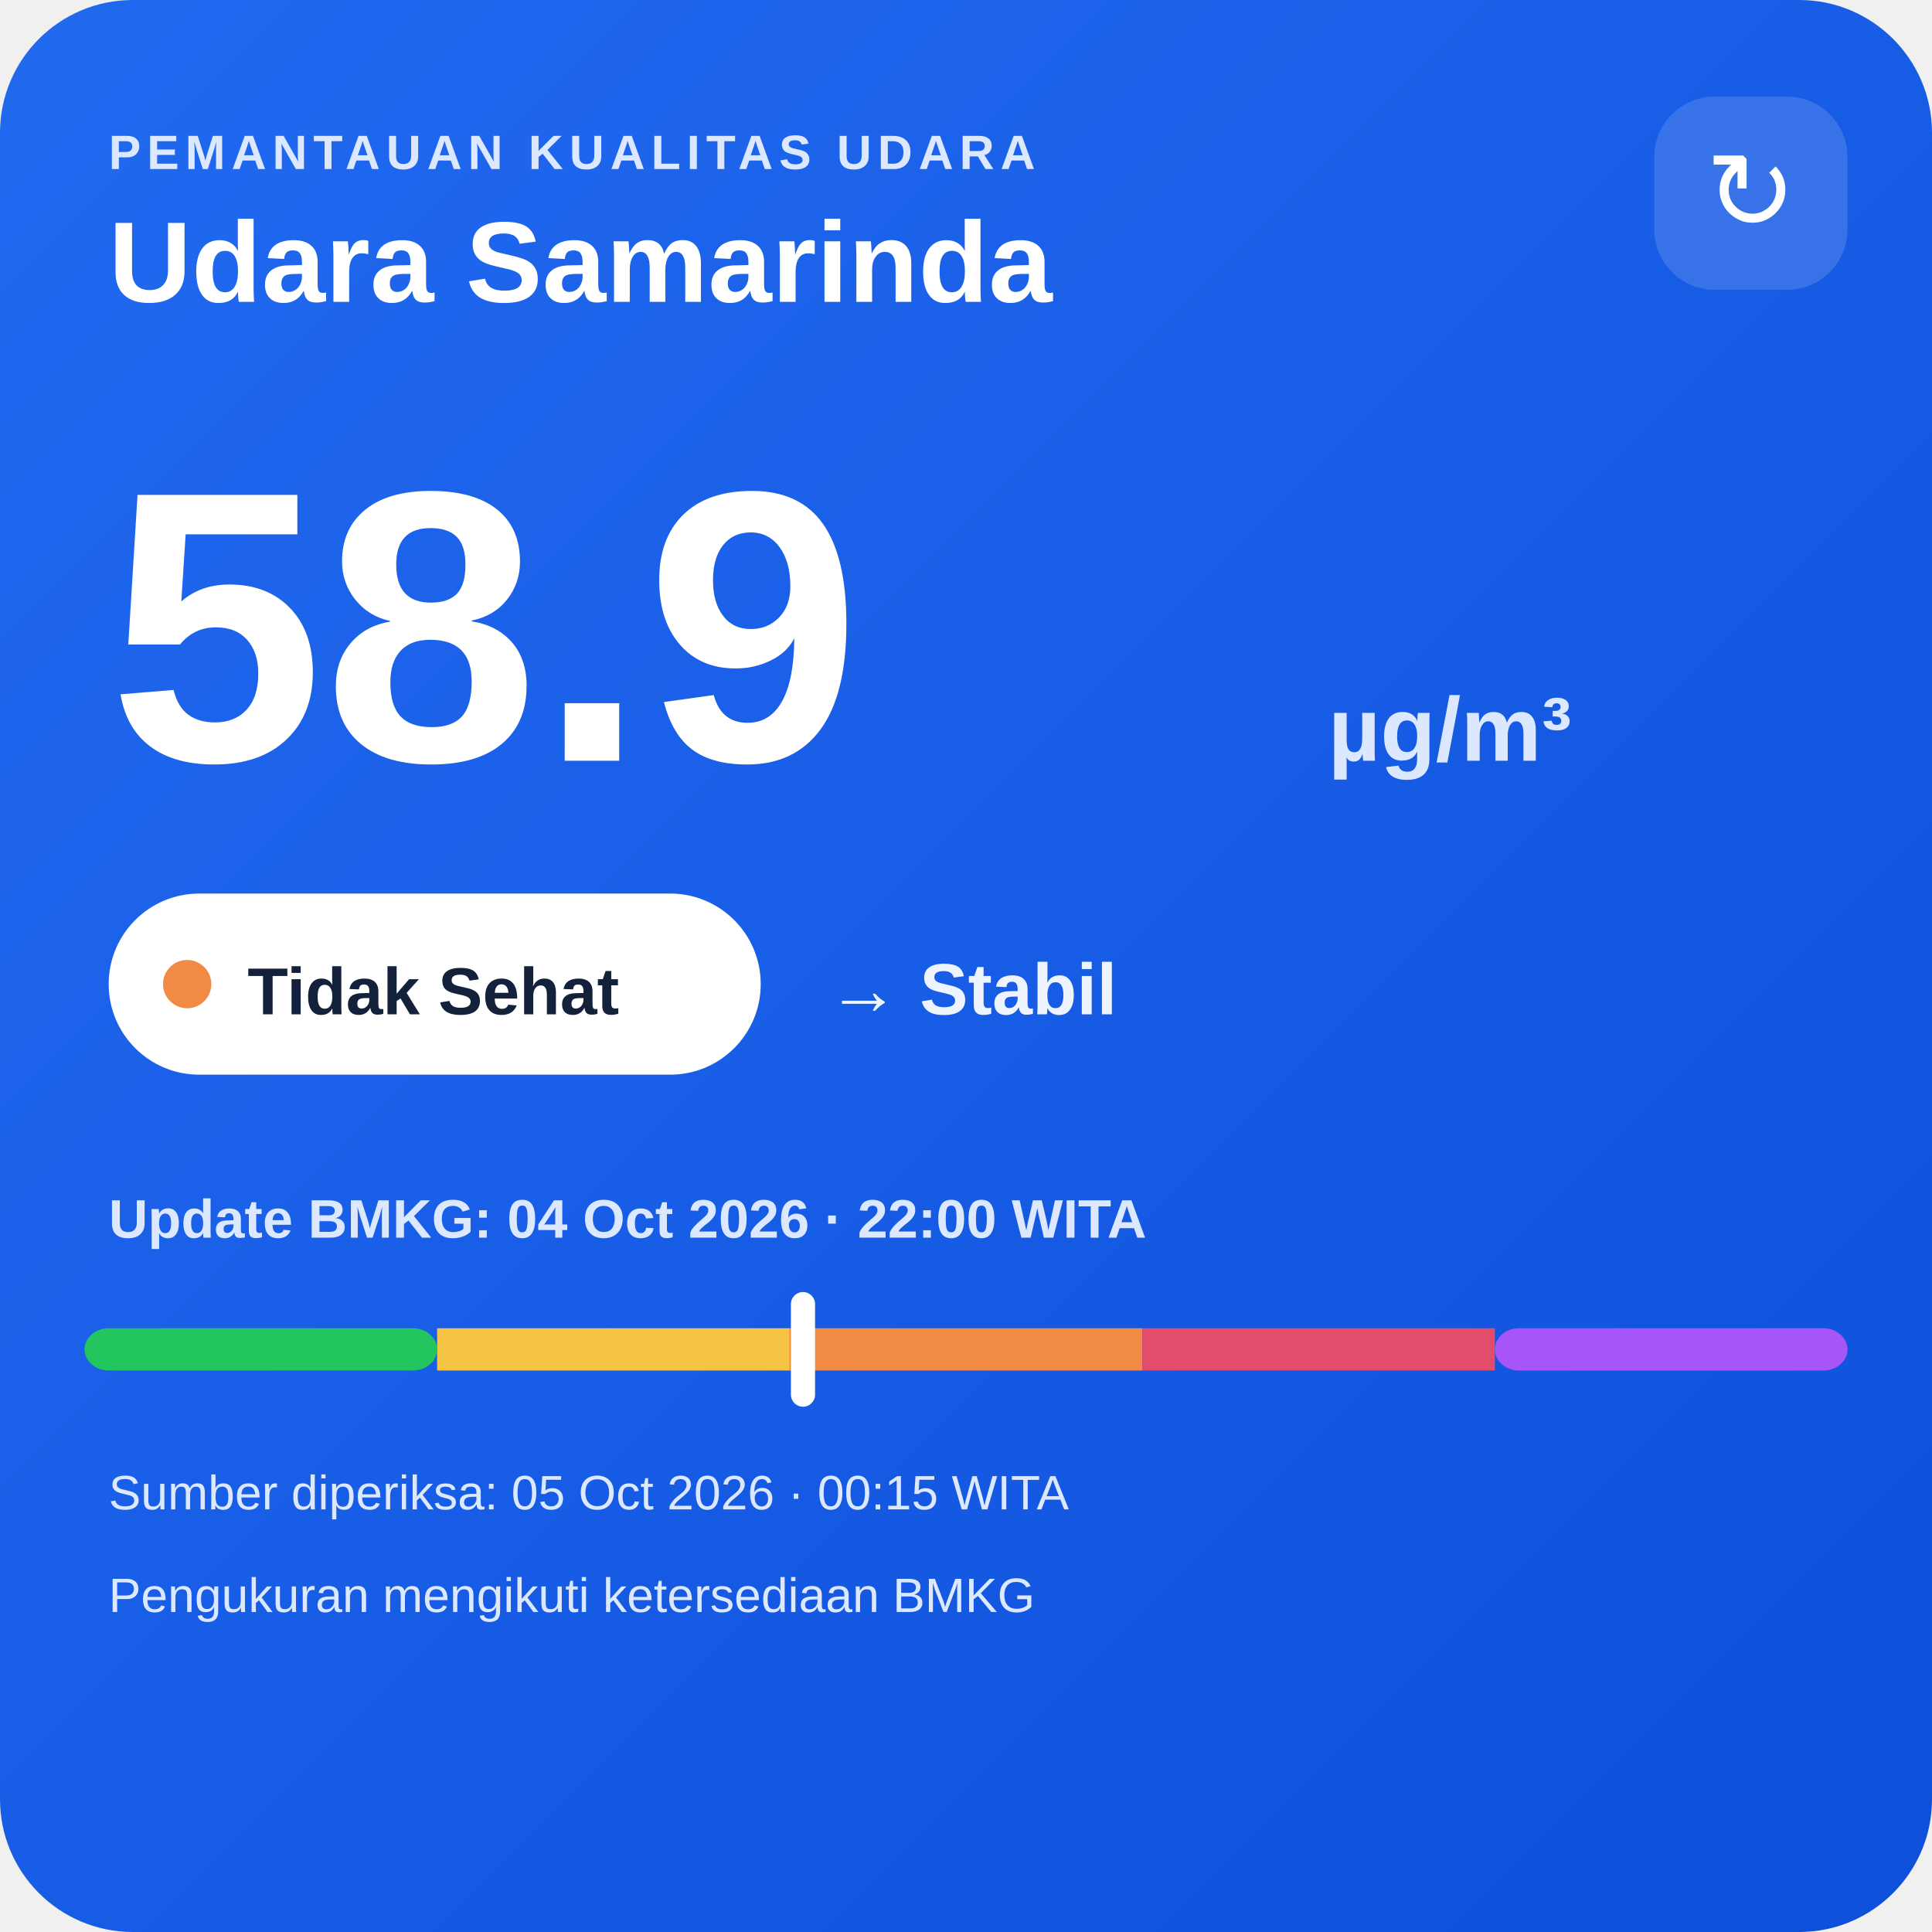
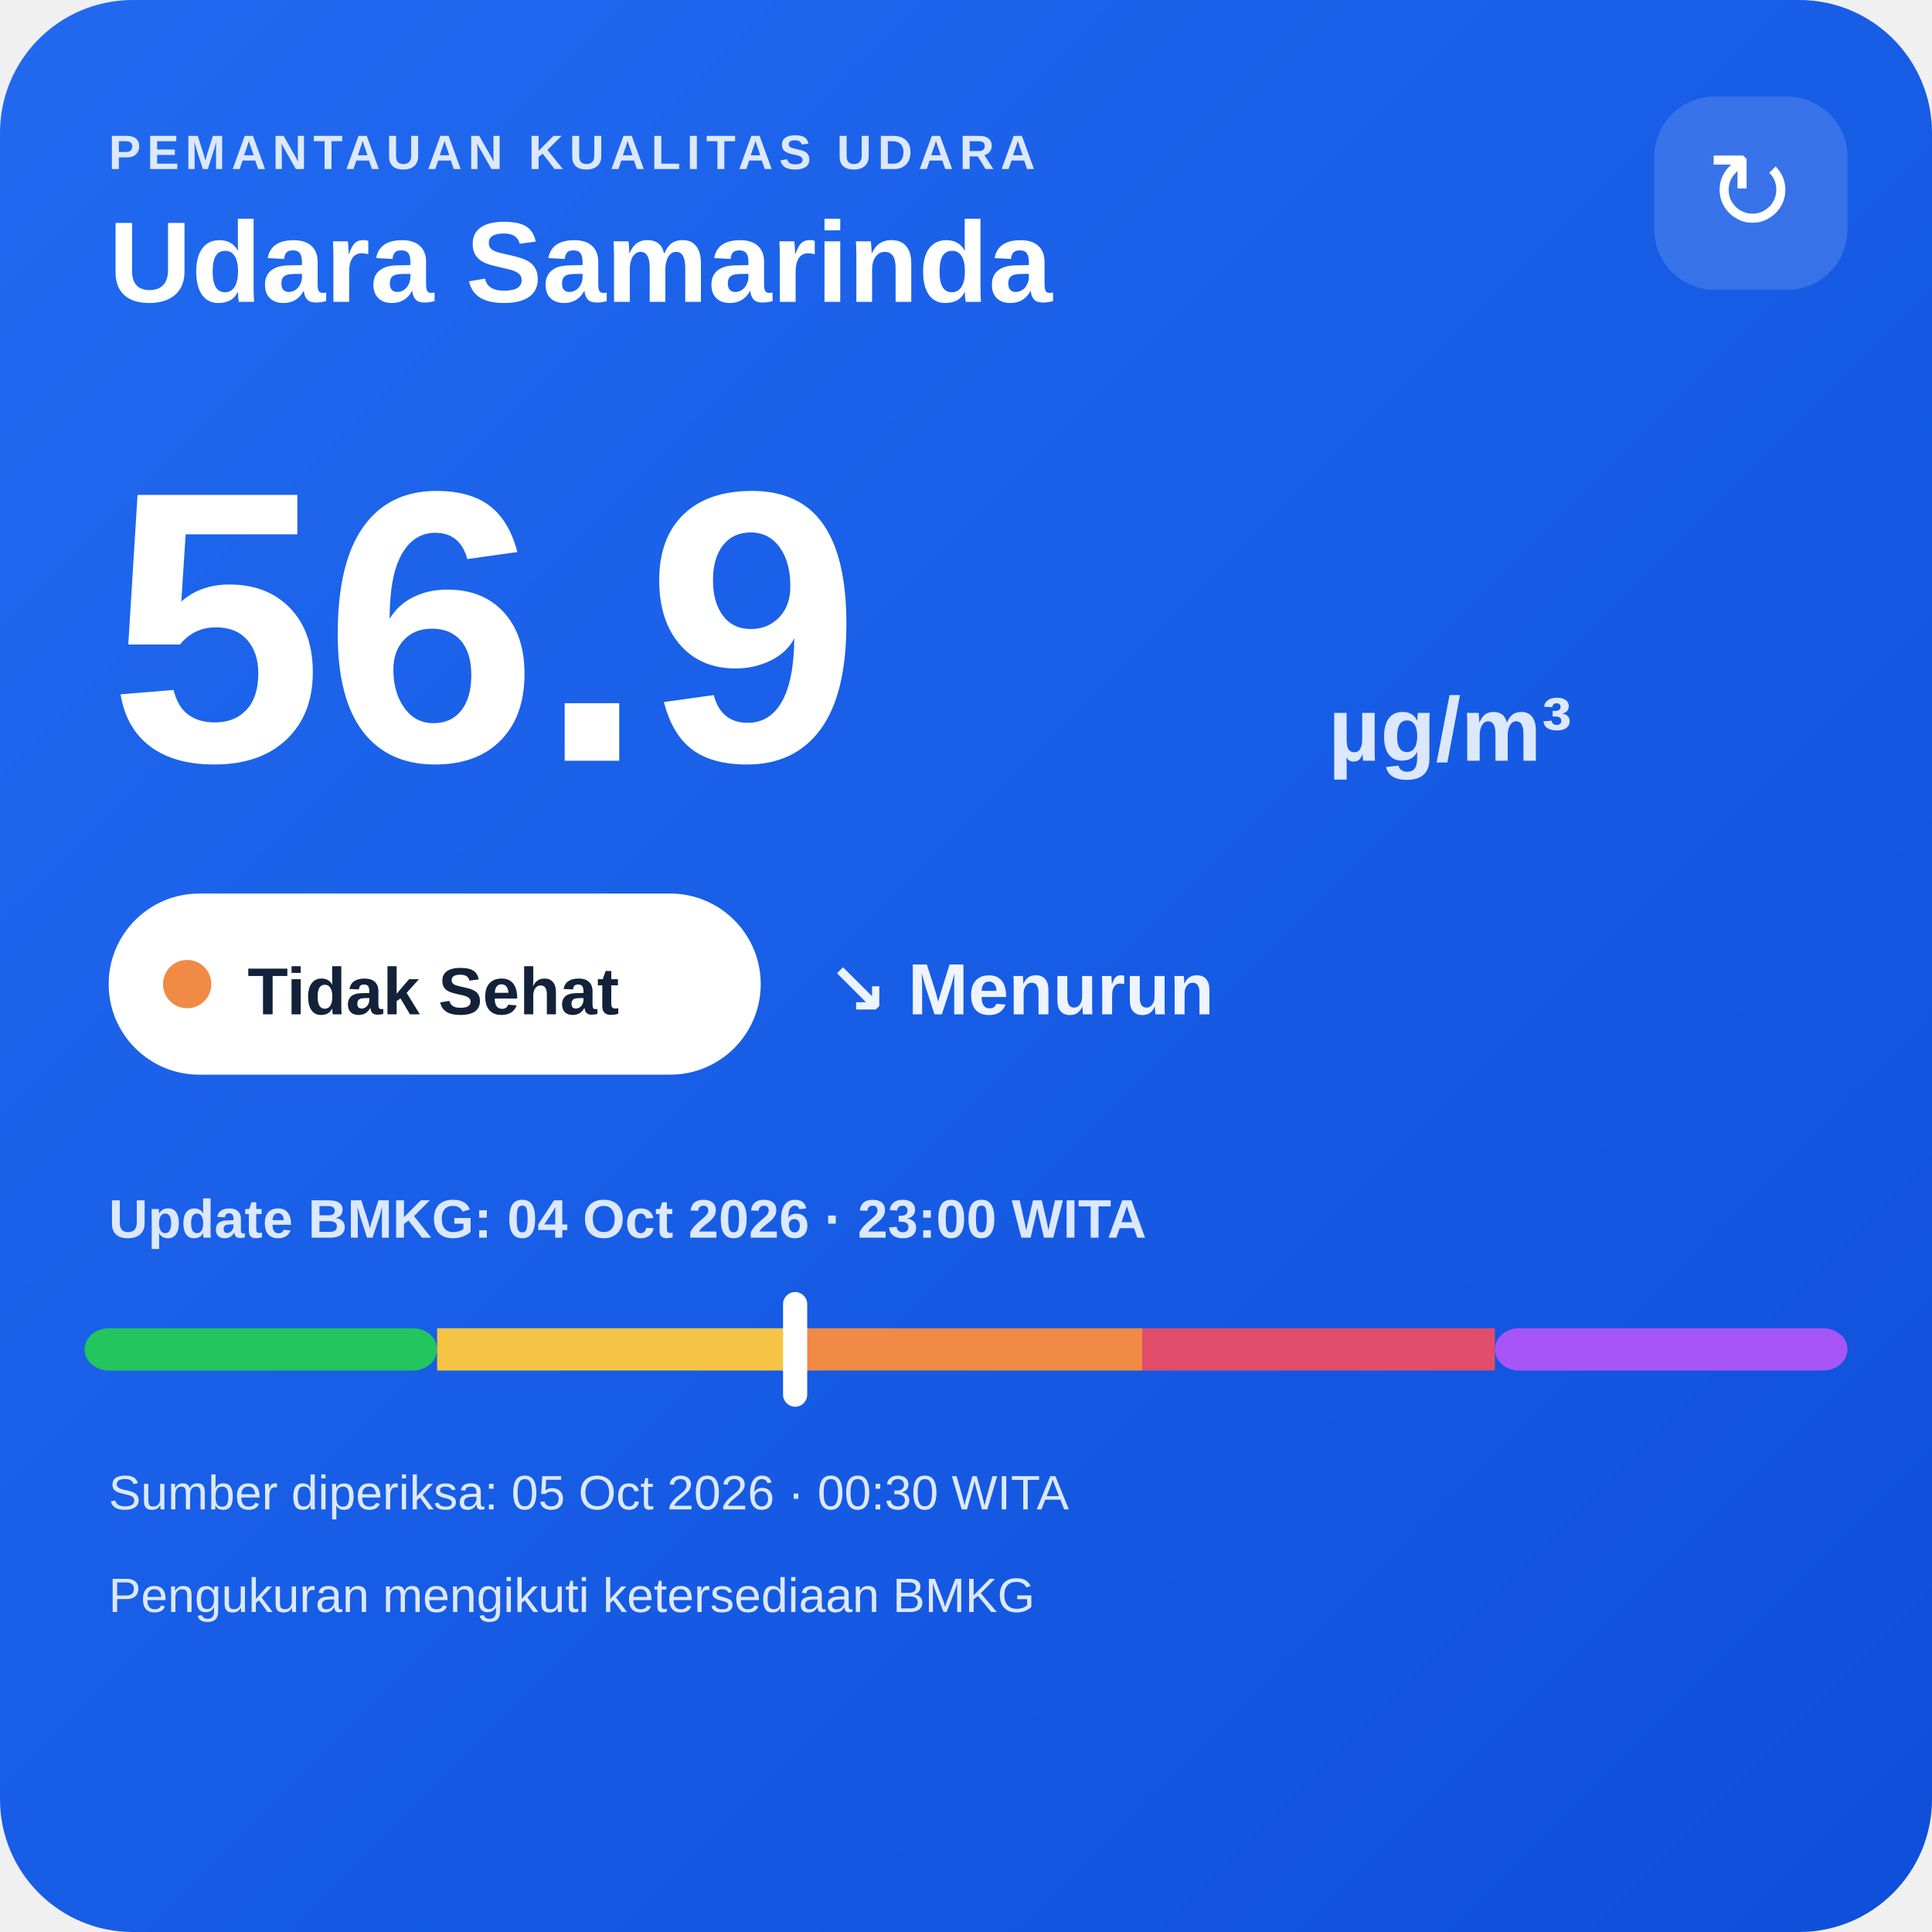
<svg xmlns="http://www.w3.org/2000/svg" width="320" height="320" viewBox="0 0 320 320">
  <defs>
    <linearGradient id="bg" x1="0" y1="0" x2="1" y2="1">
      <stop offset="0" stop-color="#216af0" />
      <stop offset="1" stop-color="#0e4fda" />
    </linearGradient>
  </defs>
  <rect width="320" height="320" rx="22" fill="url(#bg)" />
  <text x="18" y="28" fill="#dce8ff" font-family="Arial,sans-serif" font-size="8" font-weight="700" letter-spacing="1">PEMANTAUAN KUALITAS UDARA</text>
  <text x="18" y="50" fill="#ffffff" font-family="Arial,sans-serif" font-size="19" font-weight="700">Udara Samarinda</text>
  <rect x="274" y="16" width="32" height="32" rx="10" fill="#ffffff" fill-opacity=".14" />
  <text x="290" y="38" text-anchor="middle" fill="#ffffff" font-family="Arial,sans-serif" font-size="18">↻</text>
-   <text x="18" y="126" fill="#ffffff" font-family="Arial,sans-serif" font-size="64" font-weight="800">58.9</text>
+   <text x="18" y="126" fill="#ffffff" font-family="Arial,sans-serif" font-size="64" font-weight="800">56.9</text>
  <text x="220" y="126" fill="#dce8ff" font-family="Arial,sans-serif" font-size="15" font-weight="700">µg/m³</text>
  <rect x="18" y="148" width="108" height="30" rx="15" fill="#ffffff" />
  <circle cx="31" cy="163" r="4" fill="#f08a45" />
  <text x="41" y="168" fill="#13213a" font-family="Arial,sans-serif" font-size="11" font-weight="700">Tidak Sehat</text>
-   <text x="137" y="168" fill="#eef4ff" font-family="Arial,sans-serif" font-size="12" font-weight="700">→ Stabil</text>
-   <text x="18" y="205" fill="#dce8ff" font-family="Arial,sans-serif" font-size="9" font-weight="700">Update BMKG: 04 Oct 2026 · 22:00 WITA</text>
+   <text x="137" y="168" fill="#eef4ff" font-family="Arial,sans-serif" font-size="12" font-weight="700">↘ Menurun</text>
+   <text x="18" y="205" fill="#dce8ff" font-family="Arial,sans-serif" font-size="9" font-weight="700">Update BMKG: 04 Oct 2026 · 23:00 WITA</text>
  <rect x="14" y="220" width="58.4" height="7" rx="4" fill="#22c55e" />
  <rect x="72.4" y="220" width="58.4" height="7" fill="#f6c445" />
  <rect x="130.8" y="220" width="58.4" height="7" fill="#f08a45" />
  <rect x="189.2" y="220" width="58.4" height="7" fill="#e24d6b" />
  <rect x="247.6" y="220" width="58.4" height="7" rx="4" fill="#a855f7" />
-   <rect x="131.0" y="214" width="4" height="19" rx="2" fill="#ffffff" />
-   <text x="18" y="250" fill="#dce8ff" font-family="Arial,sans-serif" font-size="8">Sumber diperiksa: 05 Oct 2026 · 00:15 WITA</text>
+   <rect x="129.7" y="214" width="4" height="19" rx="2" fill="#ffffff" />
+   <text x="18" y="250" fill="#dce8ff" font-family="Arial,sans-serif" font-size="8">Sumber diperiksa: 05 Oct 2026 · 00:30 WITA</text>
  <text x="18" y="267" fill="#dce8ff" font-family="Arial,sans-serif" font-size="8">Pengukuran mengikuti ketersediaan BMKG</text>
</svg>
